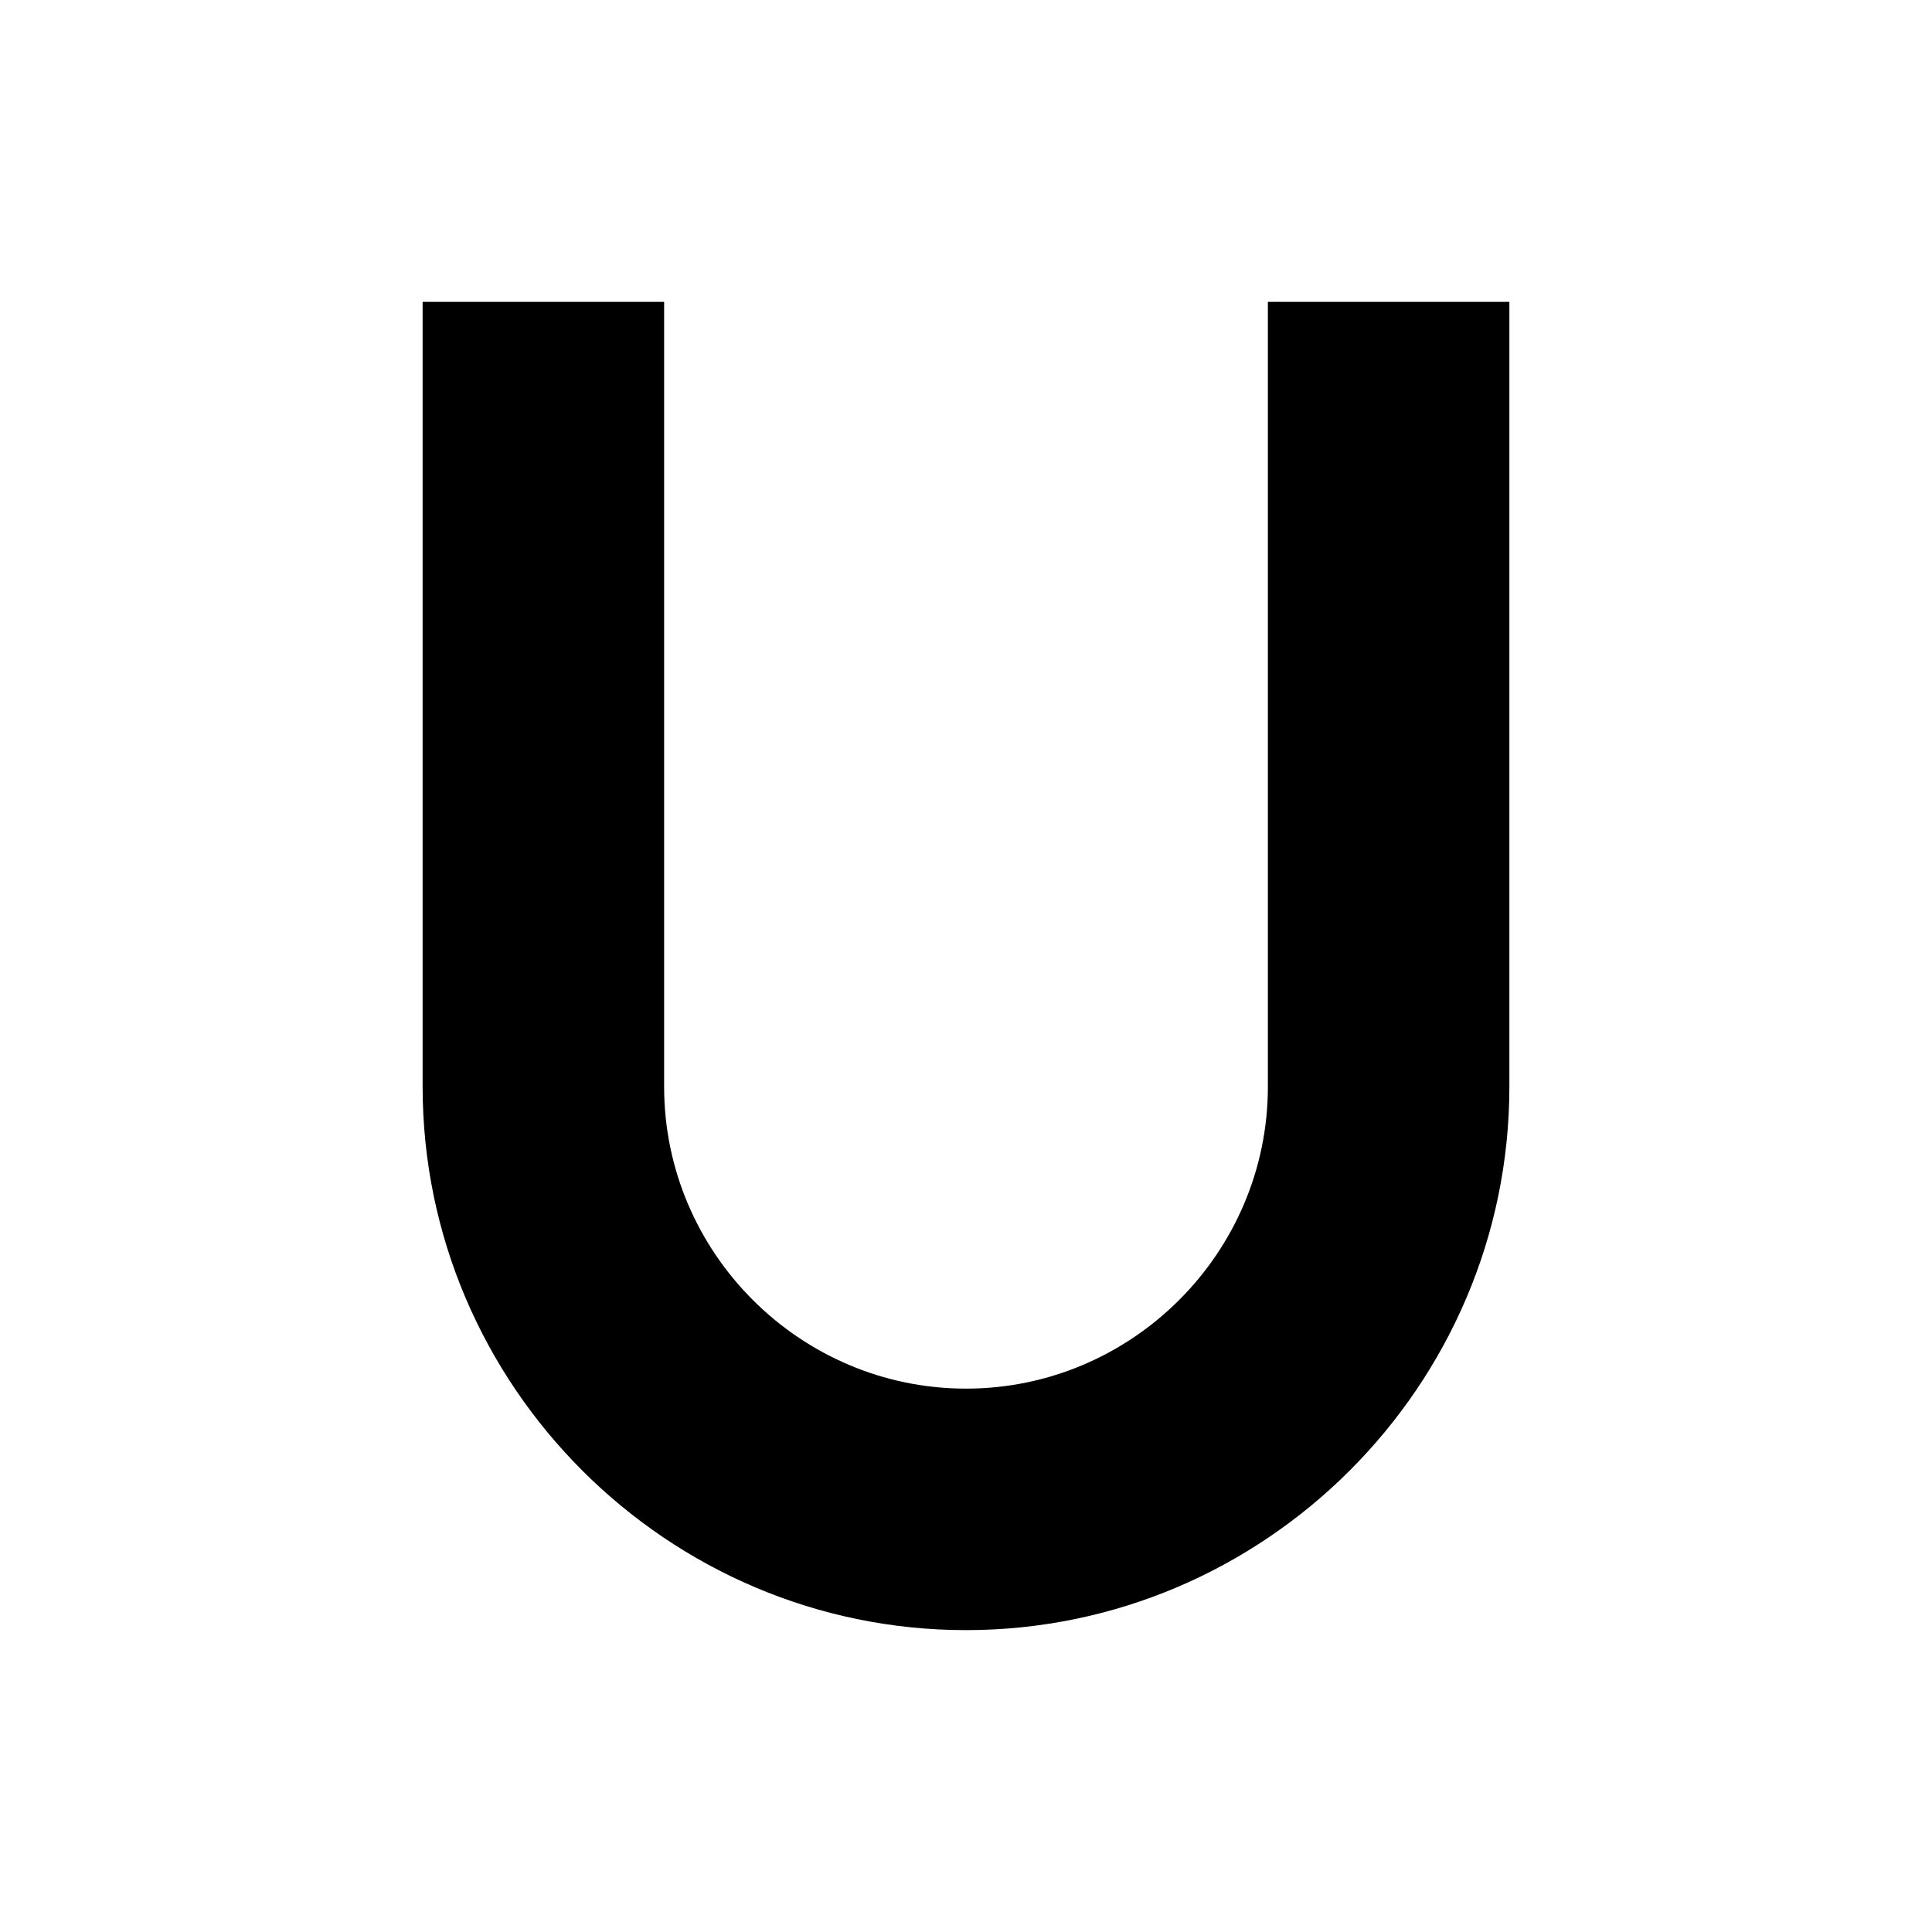
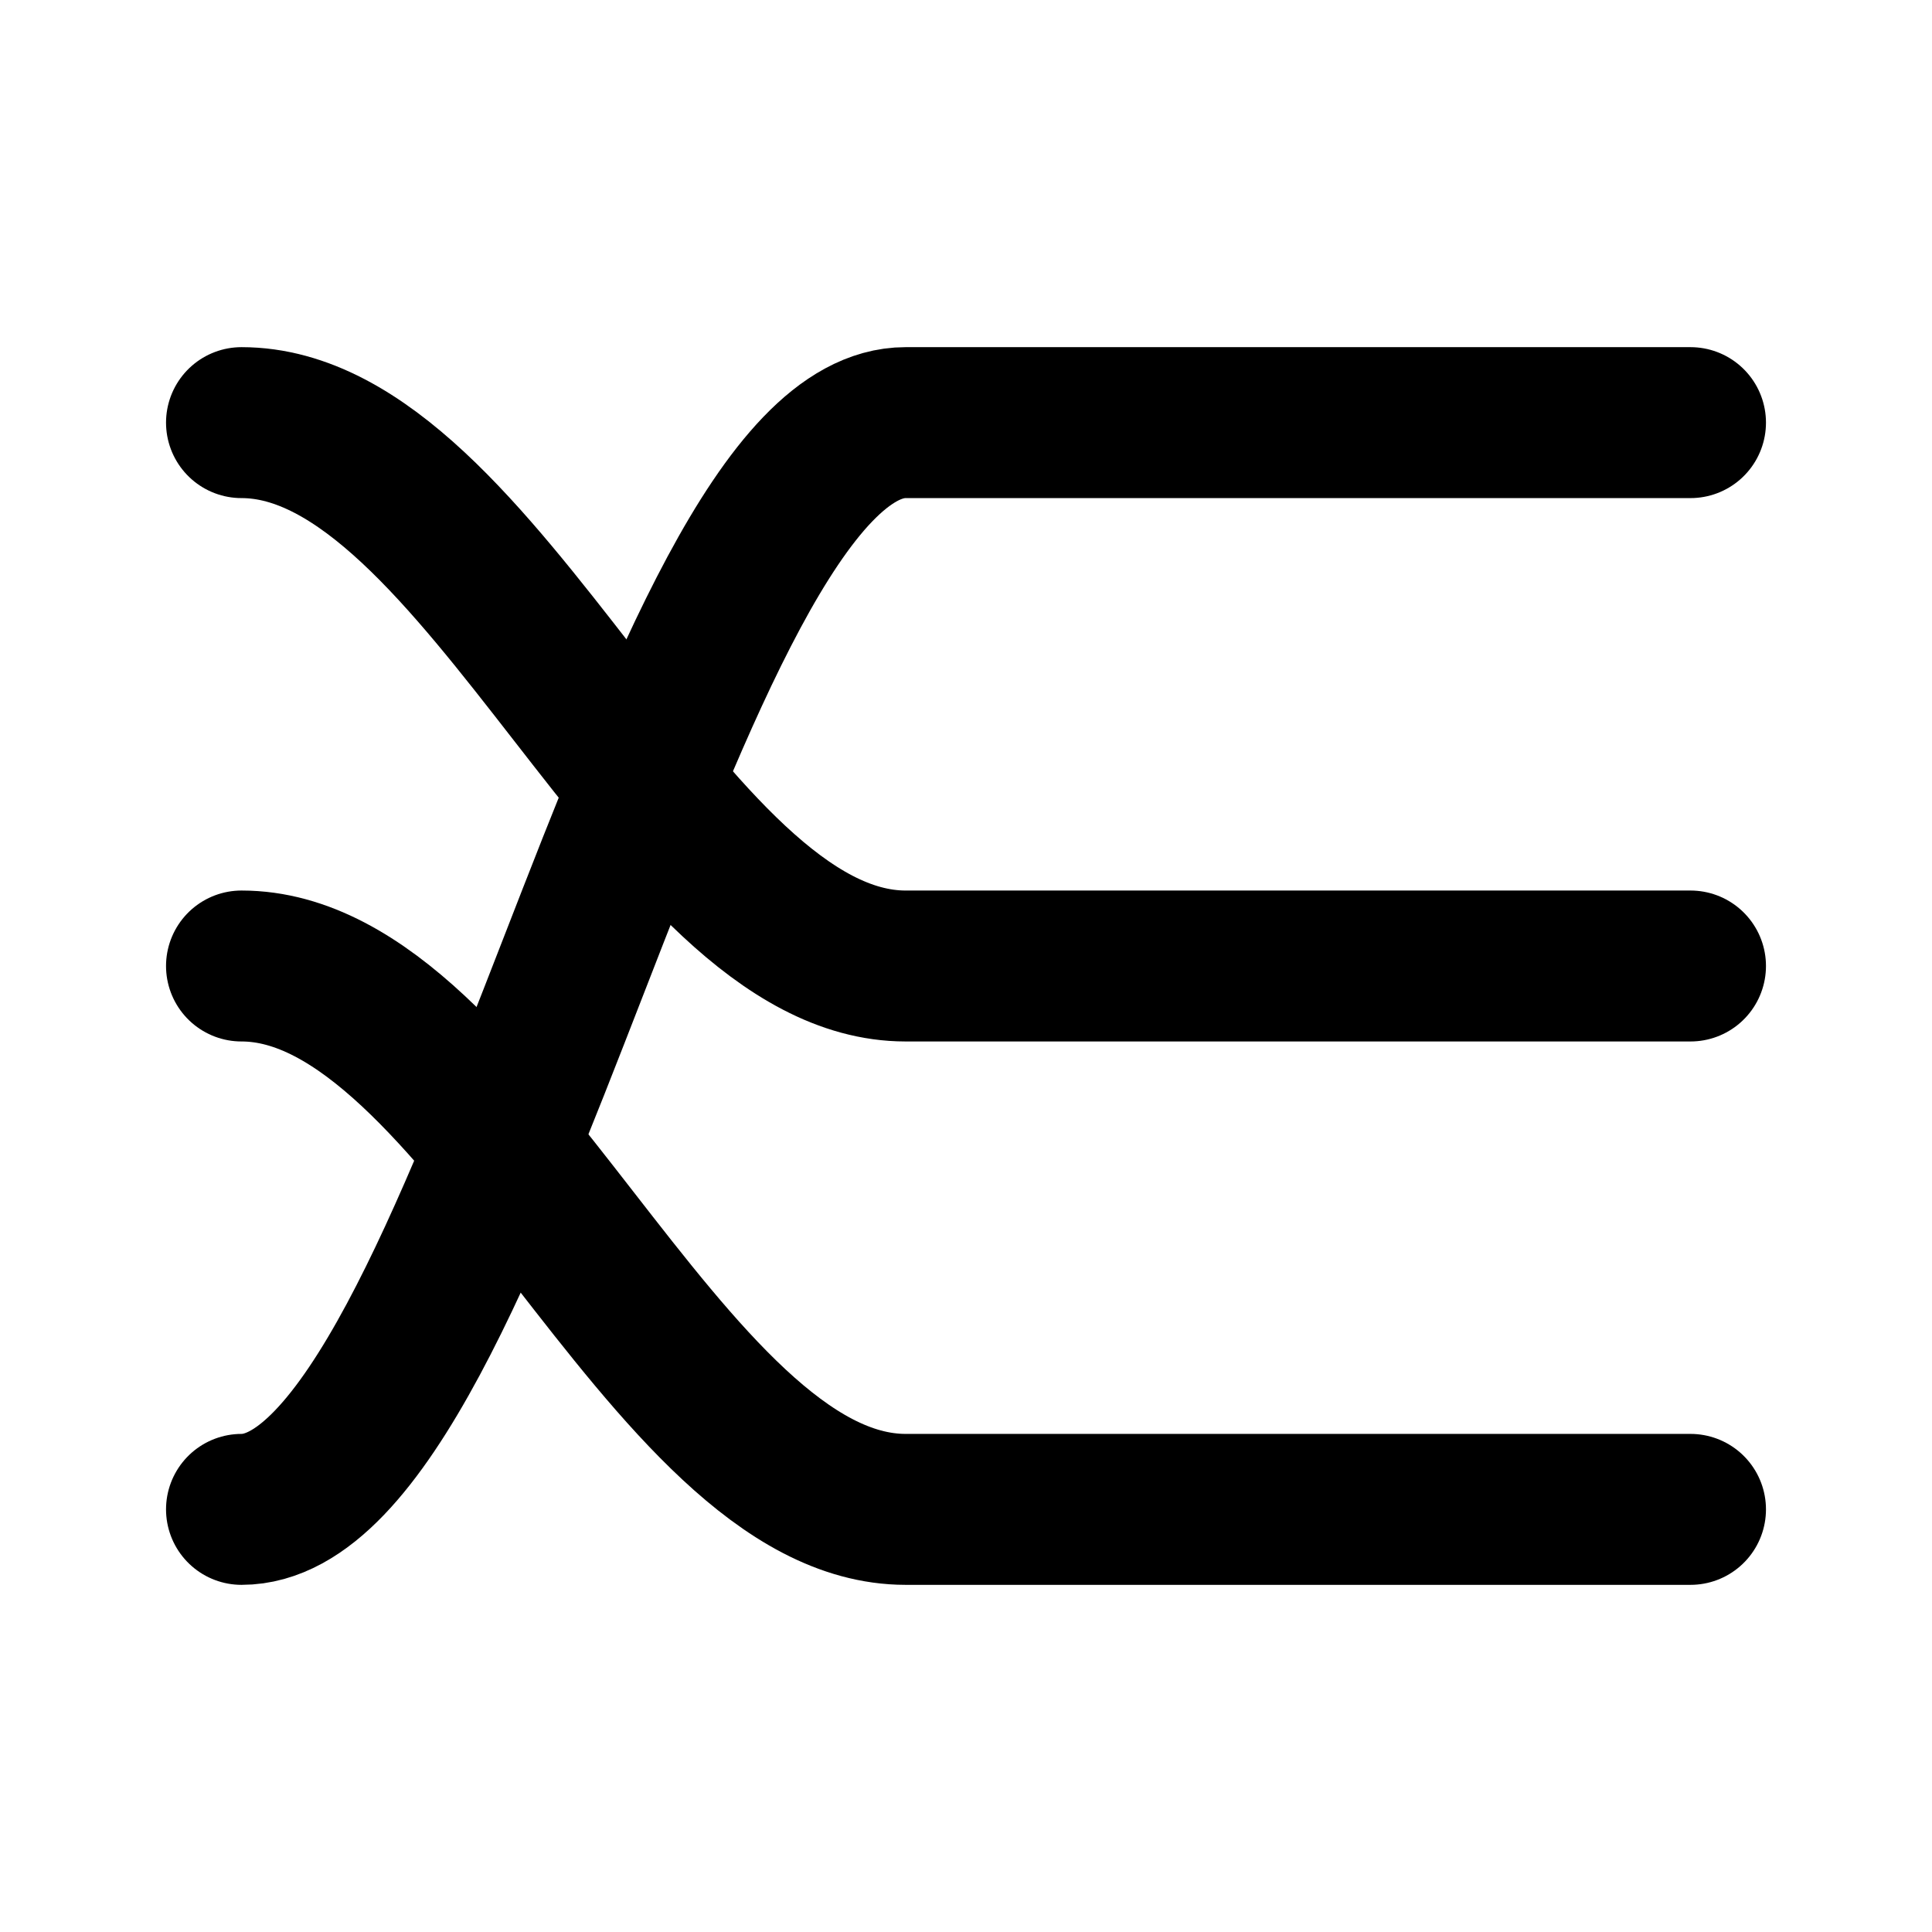
- <svg xmlns="http://www.w3.org/2000/svg" viewBox="0 0 64 64" fill="currentColor">
-   <path d="M14 10v26c0 9.9 8.1 18 18 18s18-8.1 18-18V10h-8v26c0 5.5-4.5 10-10 10s-10-4.5-10-10V10h-8z" />
+ <svg xmlns="http://www.w3.org/2000/svg" viewBox="0 0 64 64" fill="none">
+   <path d="M8,14 C16,14 22,32 30,32 L56,32" stroke="currentColor" stroke-width="5" stroke-linecap="round" stroke-linejoin="round" />
+   <path d="M8,32 C16,32 22,50 30,50 L56,50" stroke="currentColor" stroke-width="5" stroke-linecap="round" stroke-linejoin="round" />
+   <path d="M8,50 C16,50 22,14 30,14 L56,14" stroke="currentColor" stroke-width="5" stroke-linecap="round" stroke-linejoin="round" />
</svg>
